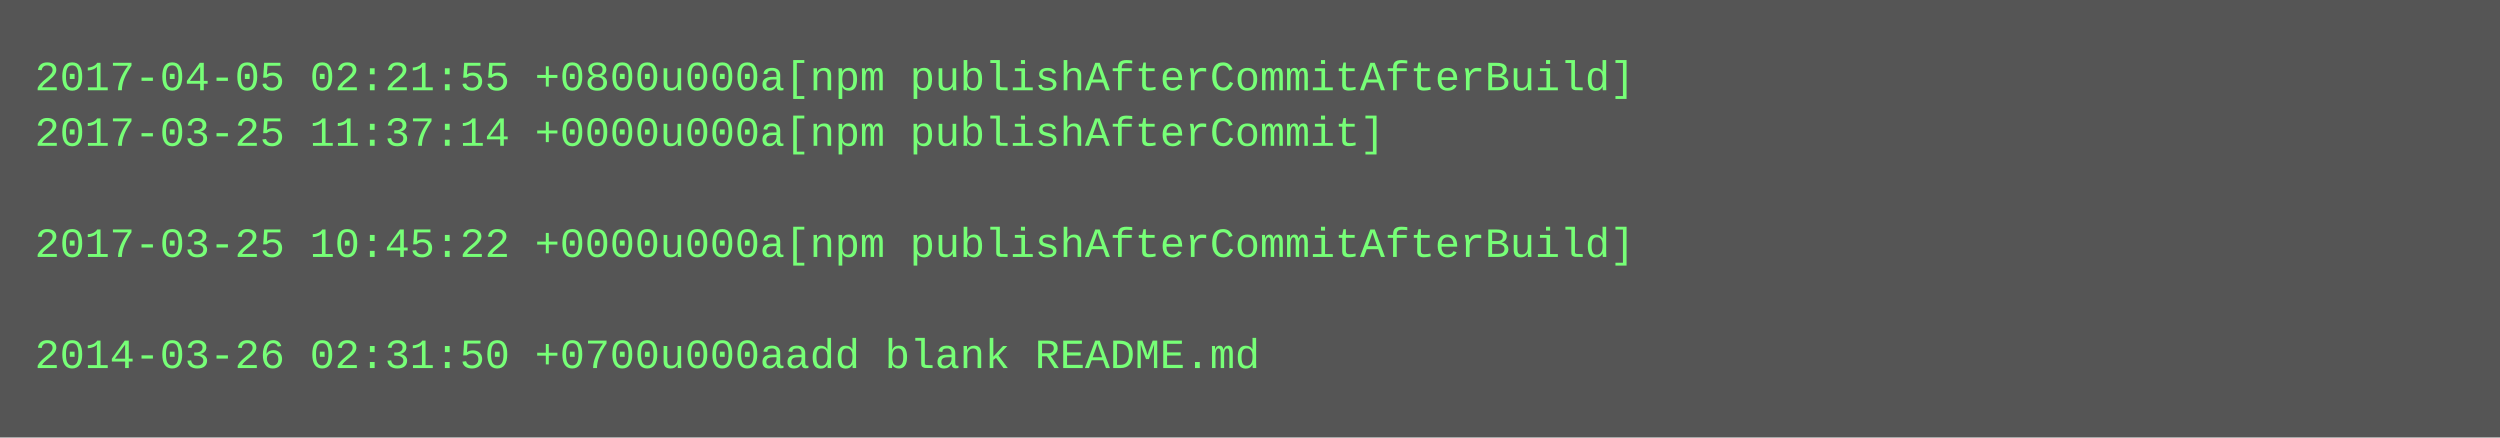
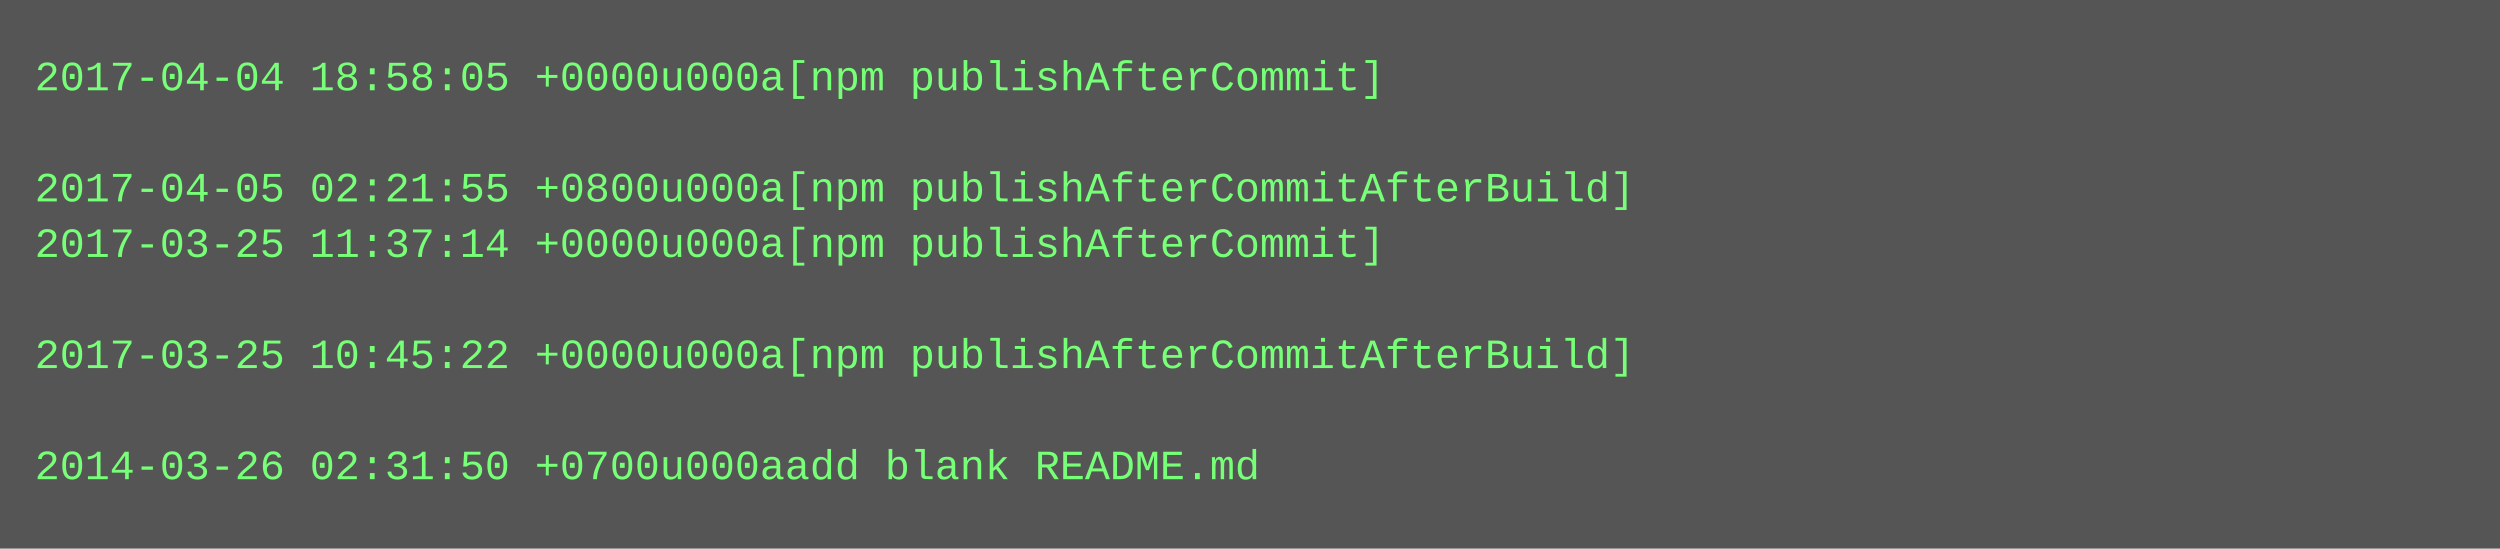
- <svg xmlns="http://www.w3.org/2000/svg" height="126" width="720">
-   <rect height="126" fill="#555" width="720" />
+ <svg xmlns="http://www.w3.org/2000/svg" height="158" width="720">
+   <rect height="158" fill="#555" width="720" />
  <text fill="#7f7" font-family="Courier New" font-size="12" xml:space="preserve">
-     <tspan x="10" y="26">2017-04-05 02:21:55 +0800u000a[npm publishAfterCommitAfterBuild]</tspan>
-     <tspan x="10" y="42">2017-03-25 11:37:14 +0000u000a[npm publishAfterCommit]</tspan>
-     <tspan x="10" y="58" />
-     <tspan x="10" y="74">2017-03-25 10:45:22 +0000u000a[npm publishAfterCommitAfterBuild]</tspan>
+     <tspan x="10" y="26">2017-04-04 18:58:05 +0000u000a[npm publishAfterCommit]</tspan>
+     <tspan x="10" y="42" />
+     <tspan x="10" y="58">2017-04-05 02:21:55 +0800u000a[npm publishAfterCommitAfterBuild]</tspan>
+     <tspan x="10" y="74">2017-03-25 11:37:14 +0000u000a[npm publishAfterCommit]</tspan>
    <tspan x="10" y="90" />
-     <tspan x="10" y="106">2014-03-26 02:31:50 +0700u000aadd blank README.md</tspan>
+     <tspan x="10" y="106">2017-03-25 10:45:22 +0000u000a[npm publishAfterCommitAfterBuild]</tspan>
+     <tspan x="10" y="122" />
+     <tspan x="10" y="138">2014-03-26 02:31:50 +0700u000aadd blank README.md</tspan>
  </text>
</svg>
